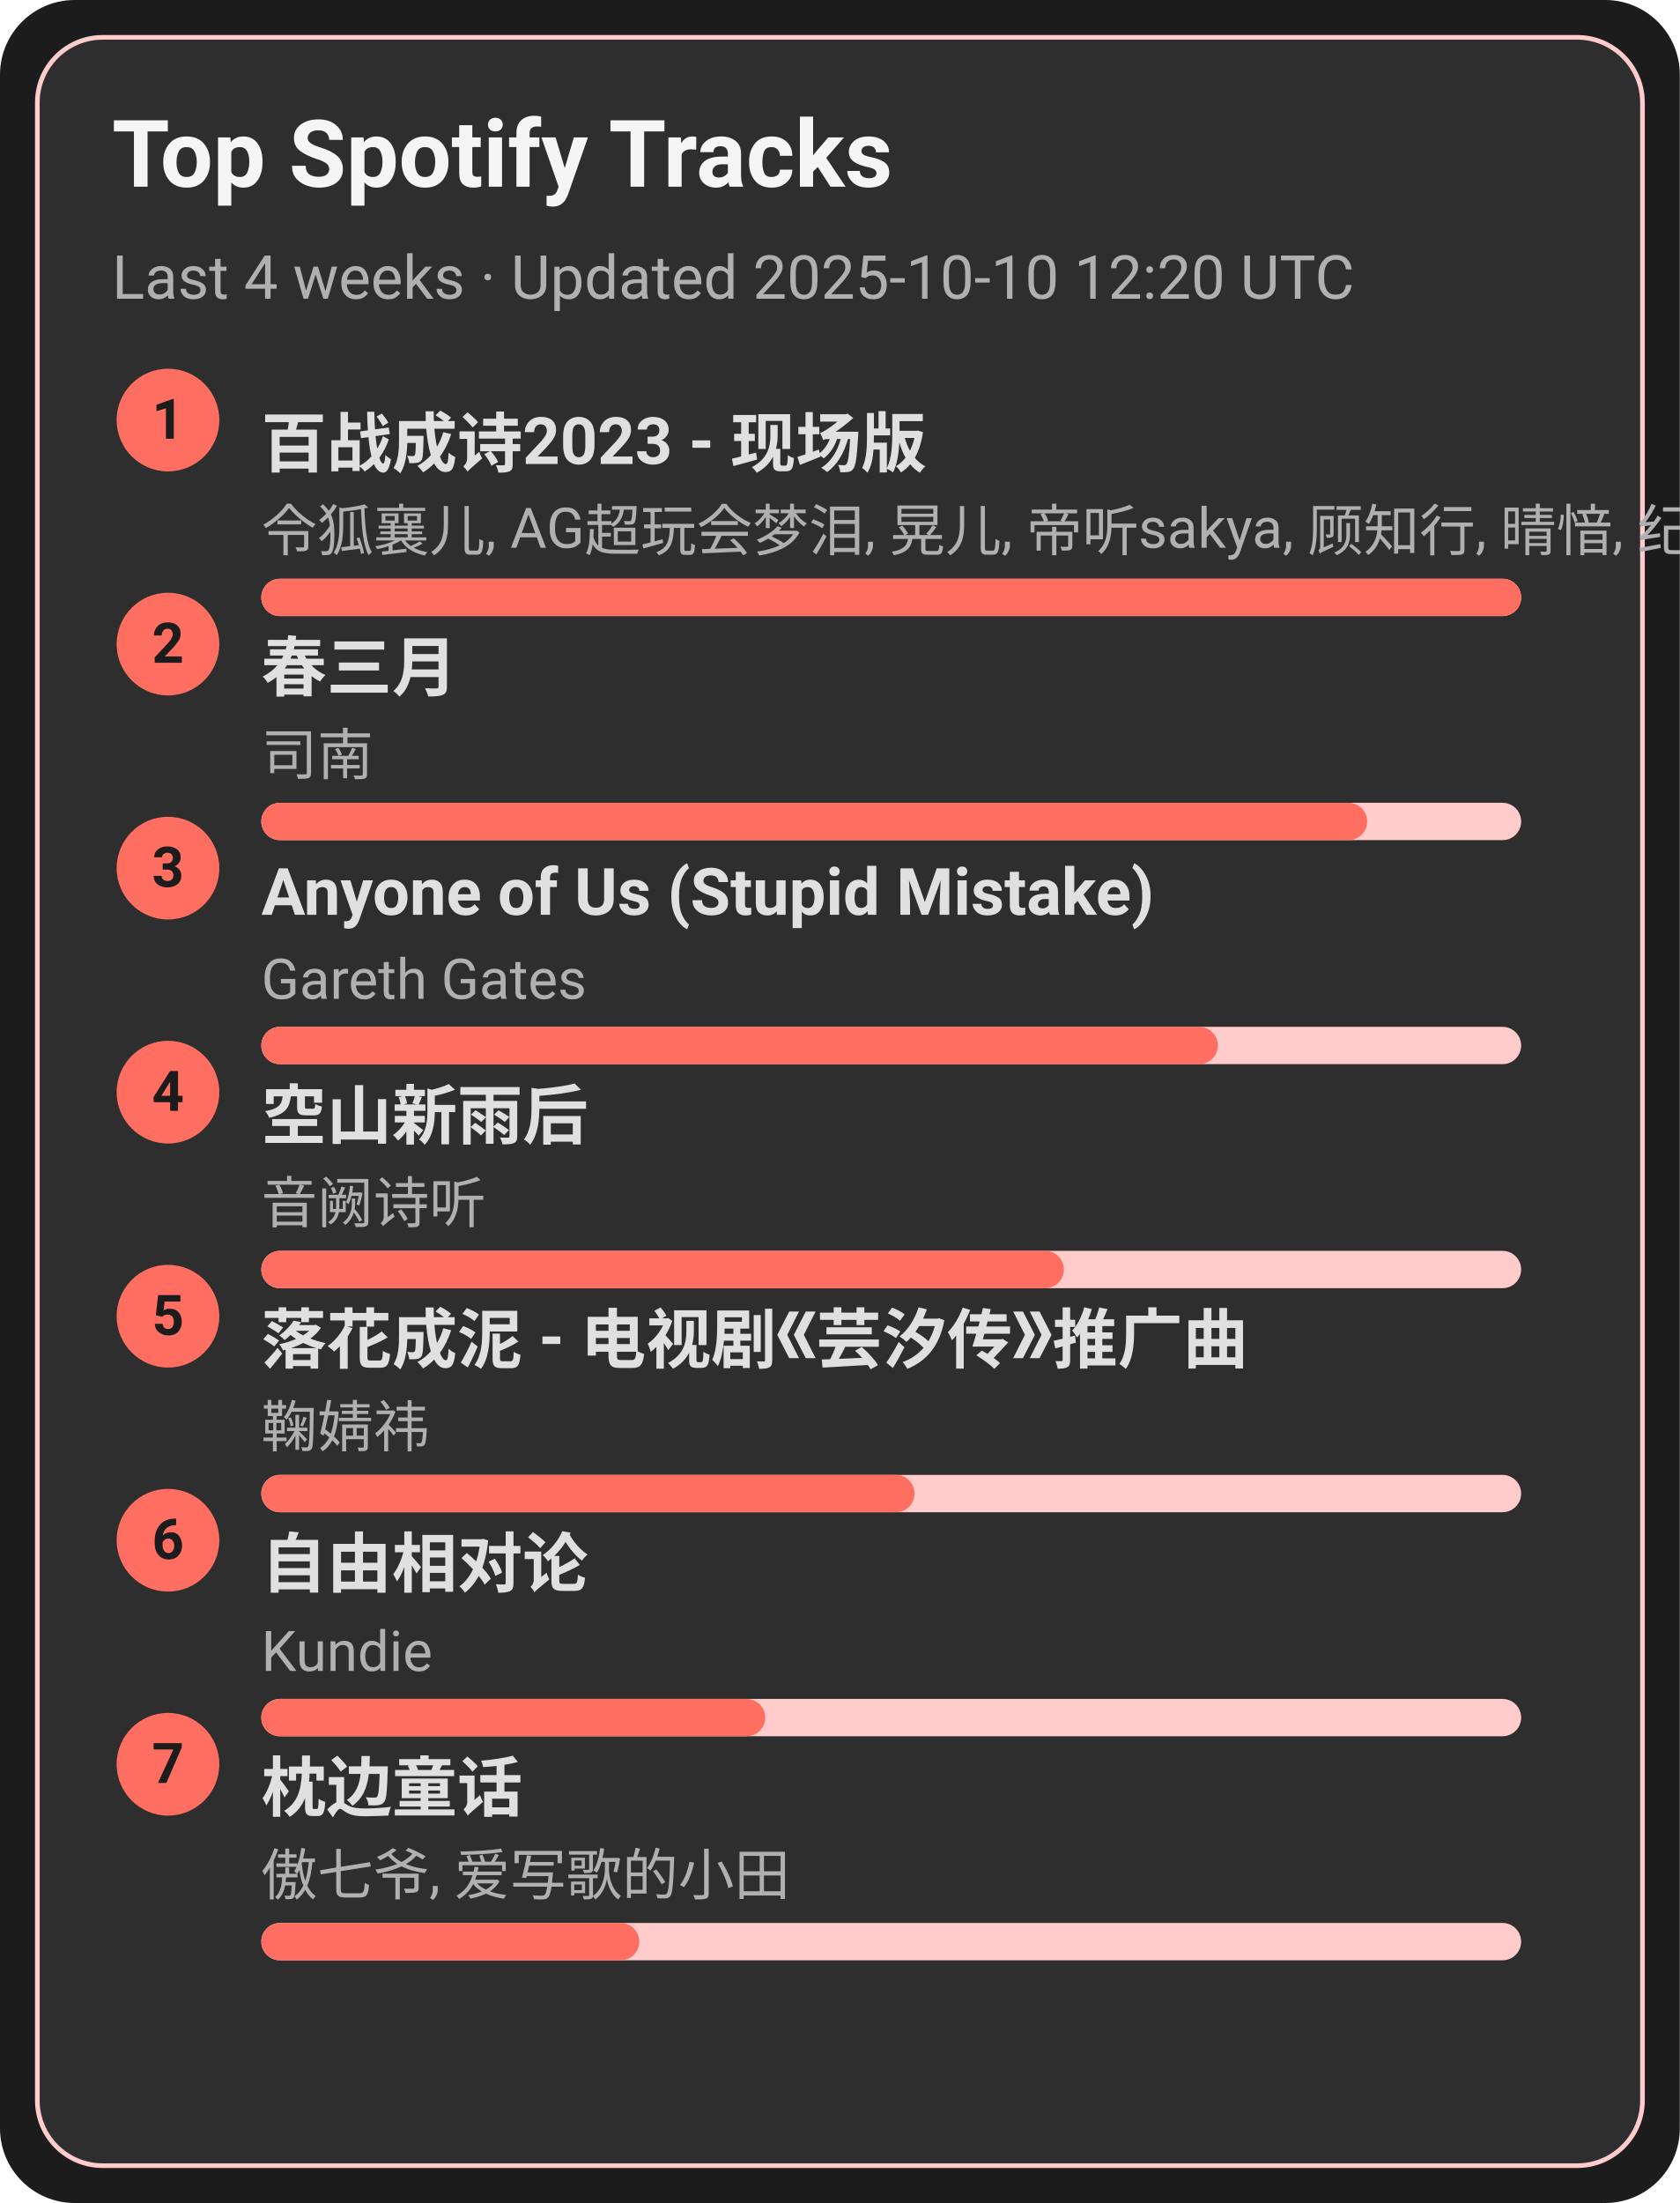
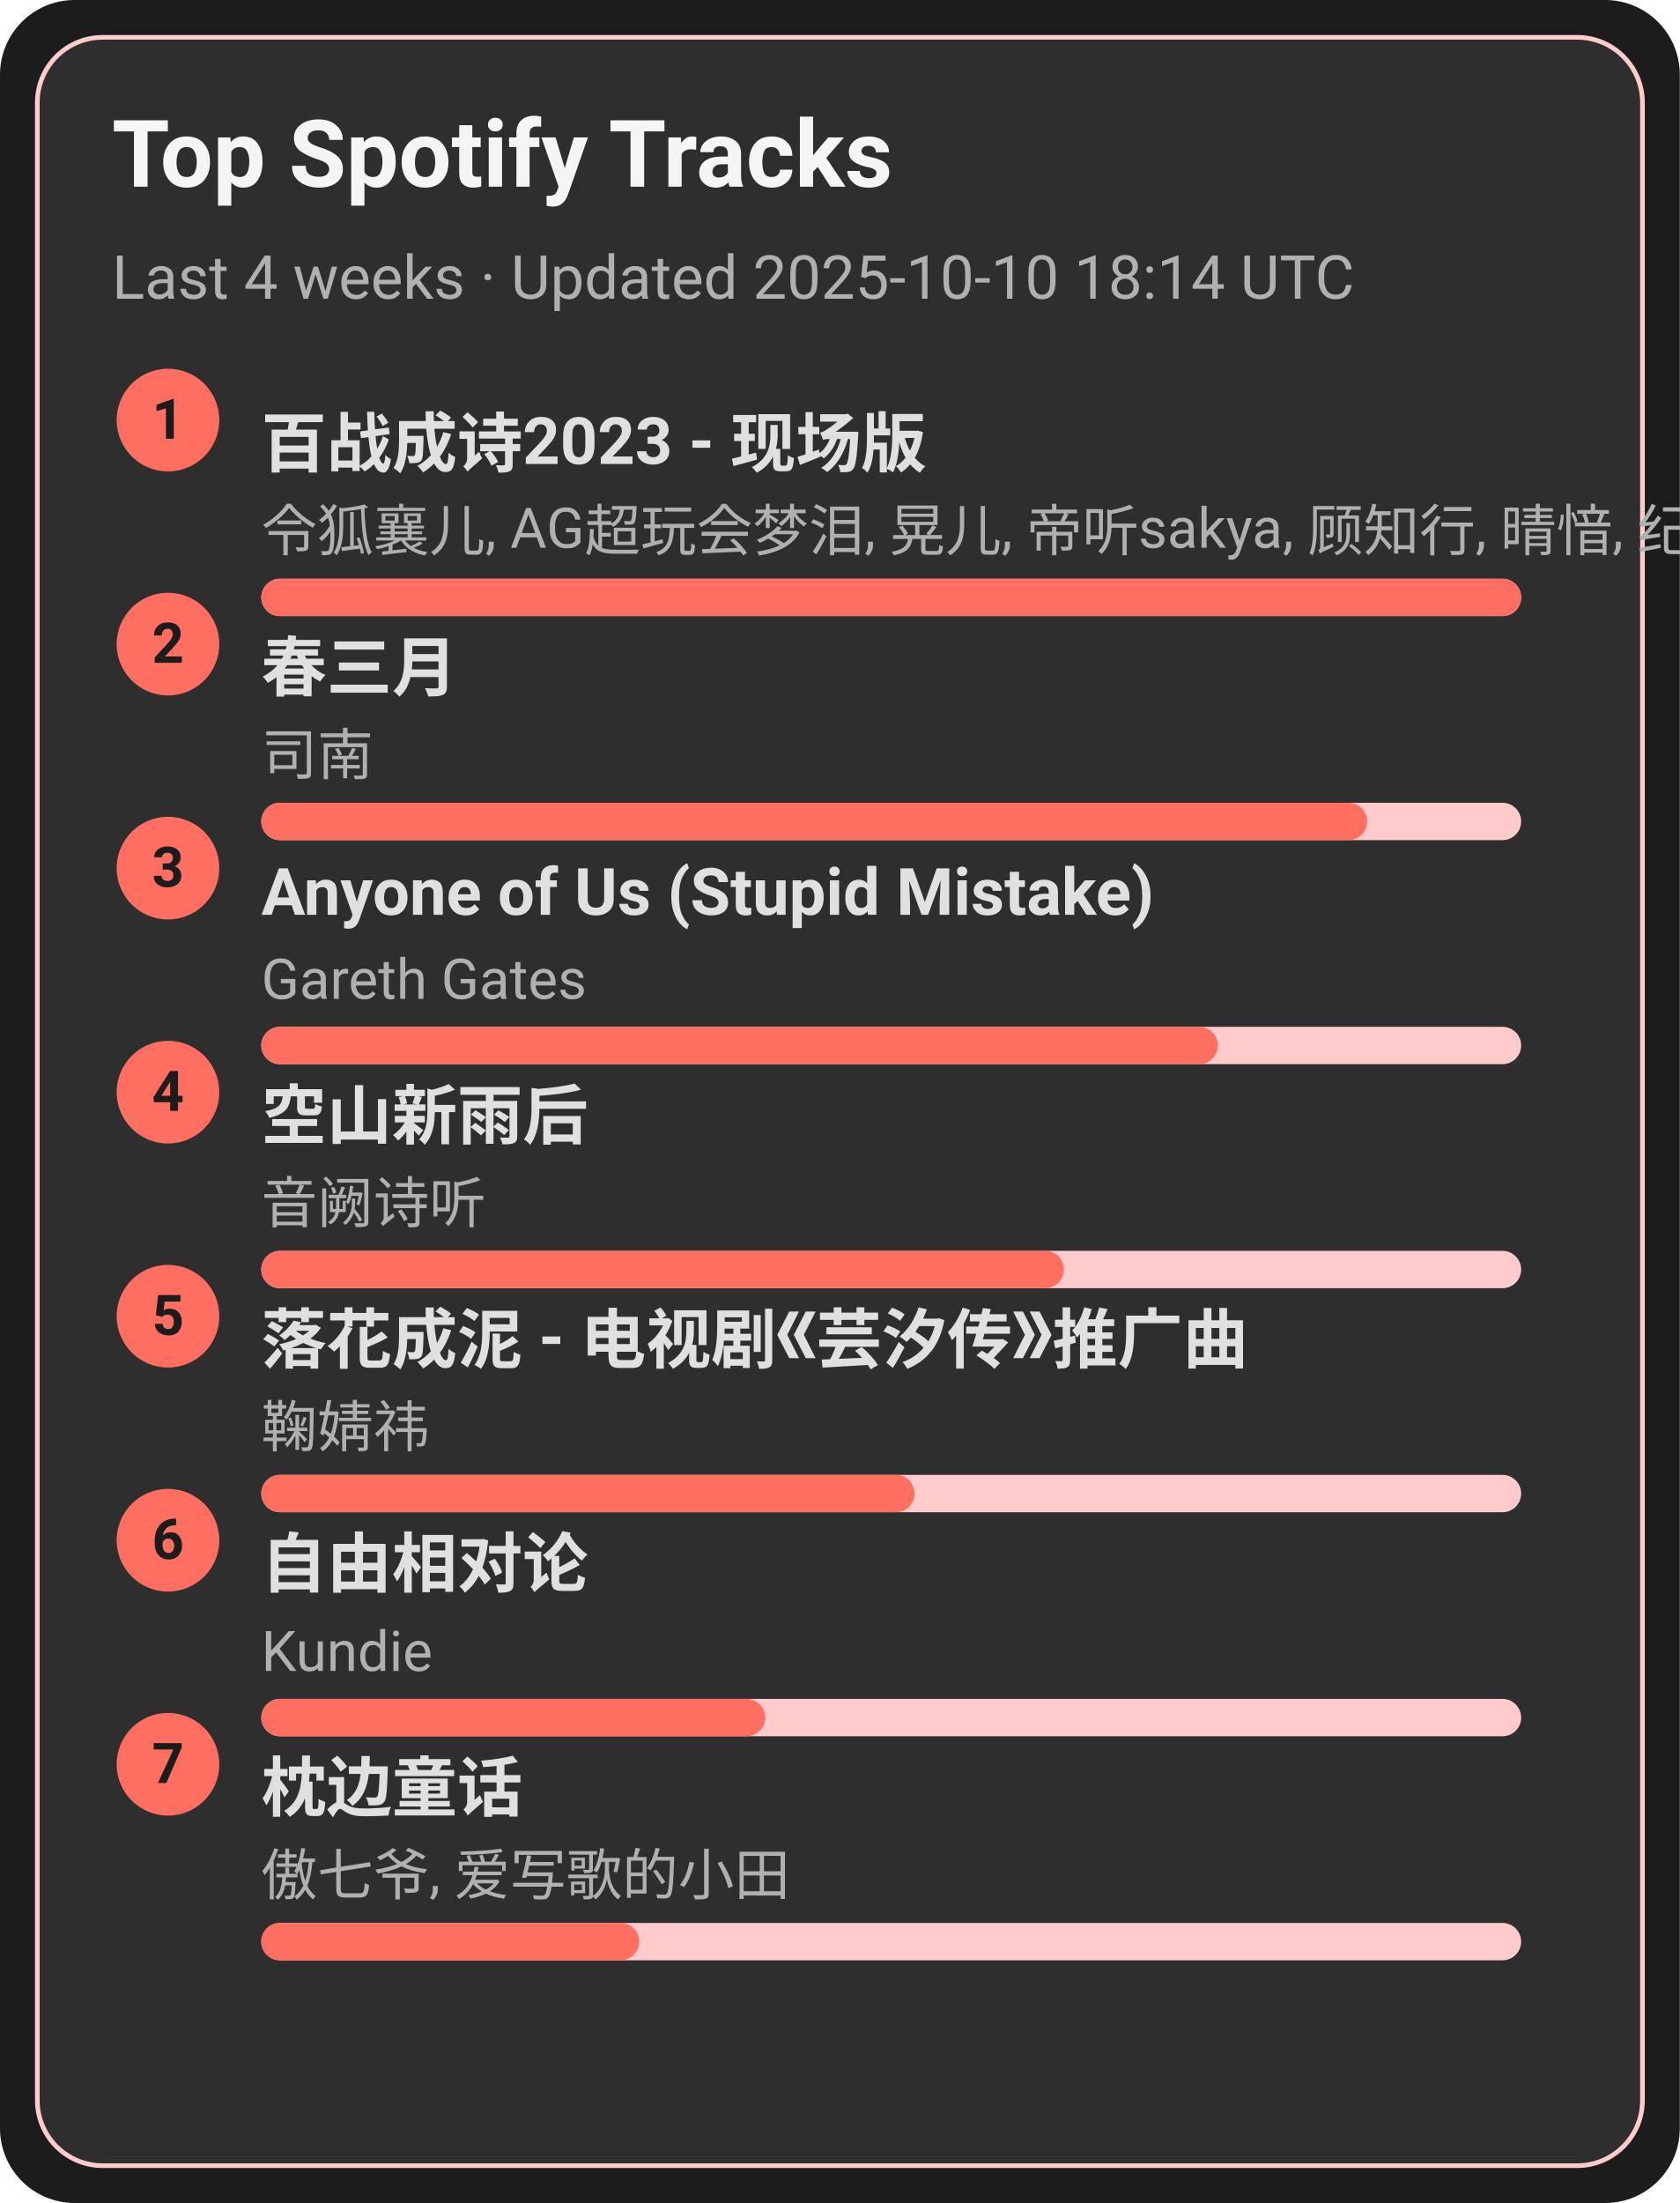
<svg xmlns="http://www.w3.org/2000/svg" width="360" height="472" viewBox="0 0 360 472">
  <style>text{font-family:-apple-system,BlinkMacSystemFont,Segoe UI,Roboto,Ubuntu,Helvetica Neue,Arial,Noto Sans,sans-serif}</style>
  <rect width="360" height="472" rx="16" fill="#1c1c1c" />
  <rect x="8" y="8" width="344" height="456" rx="14" fill="#2e2e2e" stroke="#ffcccb" />
  <text x="24" y="40" font-size="20" fill="#f5f5f5" font-weight="600">Top Spotify Tracks</text>
-   <text x="24" y="64" font-size="13" fill="#b0b0b0">Last 4 weeks · Updated 2025-10-10 12:20 UTC</text>
+   <text x="24" y="64" font-size="13" fill="#b0b0b0">Last 4 weeks · Updated 2025-10-10 18:14 UTC</text>
  <circle cx="36" cy="90" r="11" fill="#ff6f61" />
  <text x="36" y="94" text-anchor="middle" font-size="12" fill="#1c1c1c" font-weight="700">1</text>
  <a href="https://open.spotify.com/track/2gttnS8fWnDwziLFt2TLEi" target="_blank" rel="noopener noreferrer">
    <text x="56" y="100" font-size="14" fill="#e0e0e0" font-weight="600">百战成诗2023 - 现场版</text>
  </a>
  <text x="56" y="118" font-size="12" fill="#b0b0b0">令狐襄儿, AG超玩会梦泪, 晃儿, 帝听sakya, 顾知行, 晴愔, 纪粹希, 于冬然, 呦猫UNEKO</text>
  <rect x="56" y="124" width="270" height="8" rx="4" fill="#ffcccb" />
  <rect x="56" y="124" width="270" height="8" rx="4" fill="#ff6f61" />
  <circle cx="36" cy="138" r="11" fill="#ff6f61" />
  <text x="36" y="142" text-anchor="middle" font-size="12" fill="#1c1c1c" font-weight="700">2</text>
  <a href="https://open.spotify.com/track/5A9BOP4WTk2UayDlMb8w98" target="_blank" rel="noopener noreferrer">
    <text x="56" y="148" font-size="14" fill="#e0e0e0" font-weight="600">春三月</text>
  </a>
  <text x="56" y="166" font-size="12" fill="#b0b0b0">司南</text>
  <rect x="56" y="172" width="270" height="8" rx="4" fill="#ffcccb" />
  <rect x="56" y="172" width="237" height="8" rx="4" fill="#ff6f61" />
  <circle cx="36" cy="186" r="11" fill="#ff6f61" />
  <text x="36" y="190" text-anchor="middle" font-size="12" fill="#1c1c1c" font-weight="700">3</text>
  <a href="https://open.spotify.com/track/7KZo8AI9F3Vnn3FXEYBL9f" target="_blank" rel="noopener noreferrer">
    <text x="56" y="196" font-size="14" fill="#e0e0e0" font-weight="600">Anyone of Us (Stupid Mistake)</text>
  </a>
  <text x="56" y="214" font-size="12" fill="#b0b0b0">Gareth Gates</text>
  <rect x="56" y="220" width="270" height="8" rx="4" fill="#ffcccb" />
  <rect x="56" y="220" width="205" height="8" rx="4" fill="#ff6f61" />
  <circle cx="36" cy="234" r="11" fill="#ff6f61" />
  <text x="36" y="238" text-anchor="middle" font-size="12" fill="#1c1c1c" font-weight="700">4</text>
  <a href="https://open.spotify.com/track/7c1D58U8AIVOGlYzh5U6sk" target="_blank" rel="noopener noreferrer">
    <text x="56" y="244" font-size="14" fill="#e0e0e0" font-weight="600">空山新雨后</text>
  </a>
  <text x="56" y="262" font-size="12" fill="#b0b0b0">音阙诗听</text>
  <rect x="56" y="268" width="270" height="8" rx="4" fill="#ffcccb" />
  <rect x="56" y="268" width="172" height="8" rx="4" fill="#ff6f61" />
  <circle cx="36" cy="282" r="11" fill="#ff6f61" />
  <text x="36" y="286" text-anchor="middle" font-size="12" fill="#1c1c1c" font-weight="700">5</text>
  <a href="https://open.spotify.com/track/3kOZsJz3crGIWWHeoCNa0O" target="_blank" rel="noopener noreferrer">
    <text x="56" y="292" font-size="14" fill="#e0e0e0" font-weight="600">落花成泥 - 电视剧《芸汐传》推广曲</text>
  </a>
  <text x="56" y="310" font-size="12" fill="#b0b0b0">鞠婧祎</text>
  <rect x="56" y="316" width="270" height="8" rx="4" fill="#ffcccb" />
  <rect x="56" y="316" width="140" height="8" rx="4" fill="#ff6f61" />
  <circle cx="36" cy="330" r="11" fill="#ff6f61" />
  <text x="36" y="334" text-anchor="middle" font-size="12" fill="#1c1c1c" font-weight="700">6</text>
  <a href="https://open.spotify.com/track/1np2B0M4TkyE1xgpjG4dJn" target="_blank" rel="noopener noreferrer">
    <text x="56" y="340" font-size="14" fill="#e0e0e0" font-weight="600">自由相对论</text>
  </a>
  <text x="56" y="358" font-size="12" fill="#b0b0b0">Kundie</text>
  <rect x="56" y="364" width="270" height="8" rx="4" fill="#ffcccb" />
  <rect x="56" y="364" width="108" height="8" rx="4" fill="#ff6f61" />
  <circle cx="36" cy="378" r="11" fill="#ff6f61" />
  <text x="36" y="382" text-anchor="middle" font-size="12" fill="#1c1c1c" font-weight="700">7</text>
  <a href="https://open.spotify.com/track/3I8tlHNA9NM8dL0B23xGIY" target="_blank" rel="noopener noreferrer">
    <text x="56" y="388" font-size="14" fill="#e0e0e0" font-weight="600">枕边童话</text>
  </a>
  <text x="56" y="406" font-size="12" fill="#b0b0b0">傲七爷, 爱写歌的小田</text>
  <rect x="56" y="412" width="270" height="8" rx="4" fill="#ffcccb" />
  <rect x="56" y="412" width="81" height="8" rx="4" fill="#ff6f61" />
</svg>
